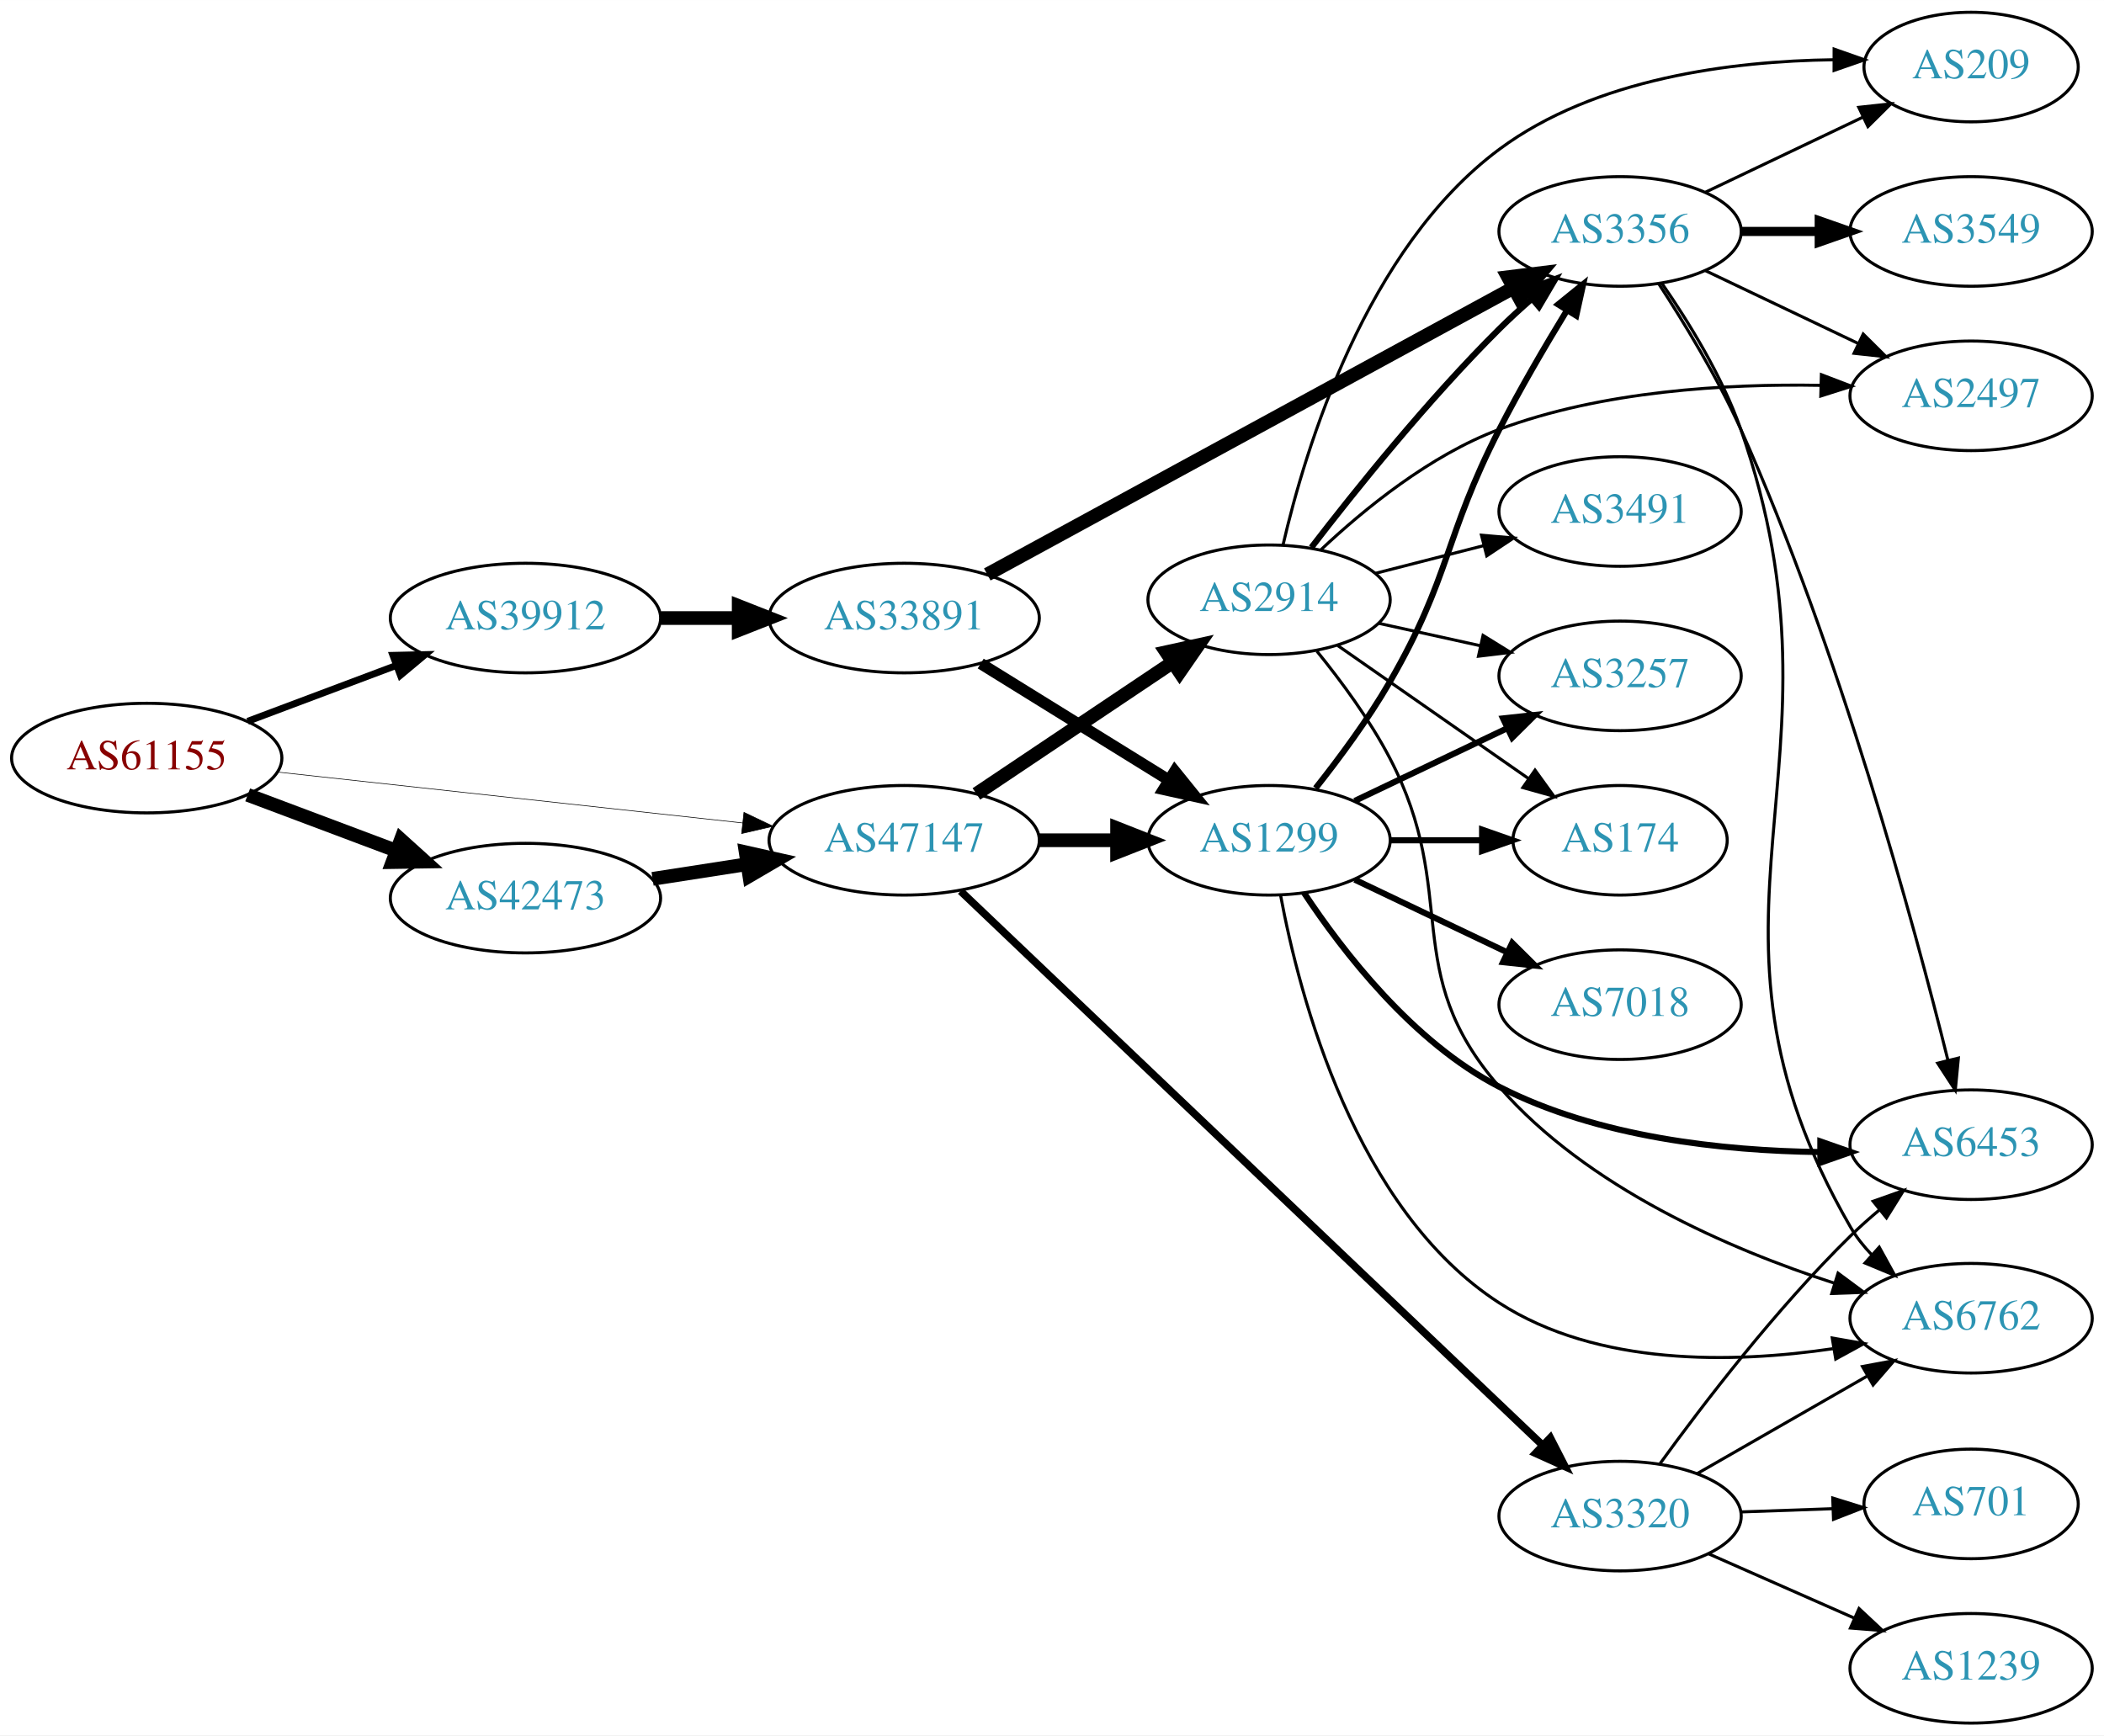
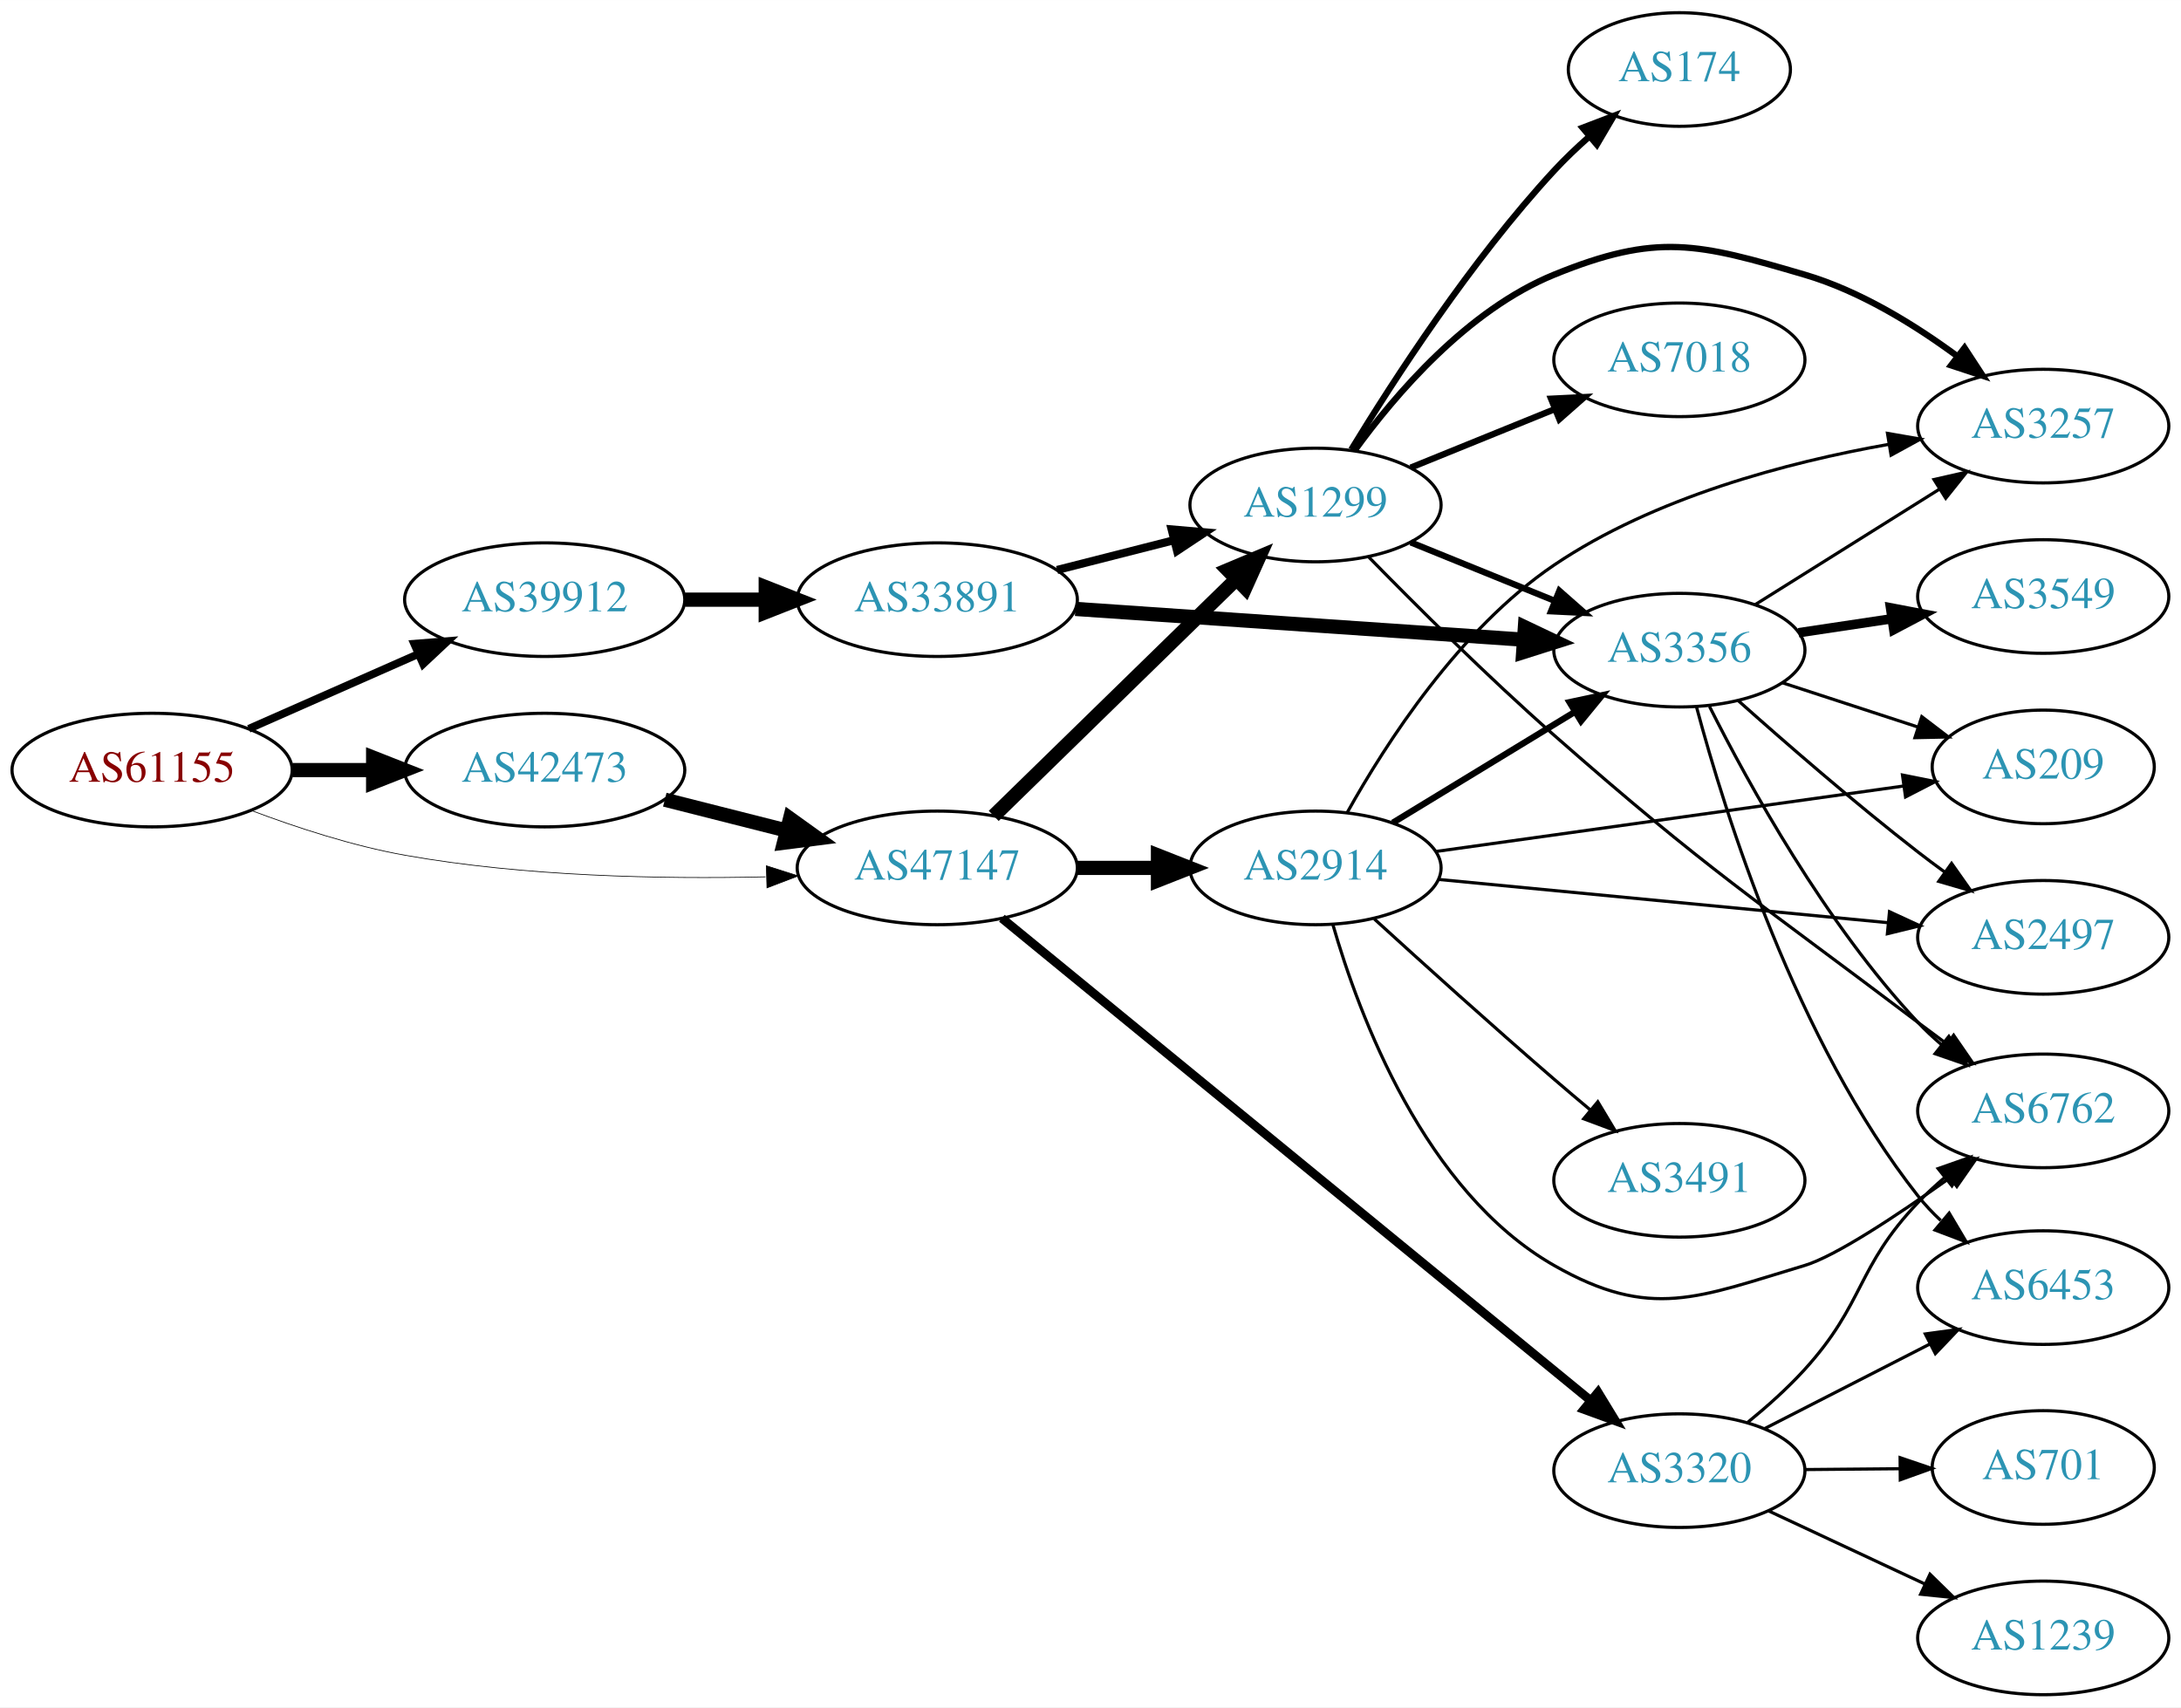
- <svg xmlns="http://www.w3.org/2000/svg" xmlns:xlink="http://www.w3.org/1999/xlink" width="691pt" height="570pt" viewBox="0.00 0.00 691.06 570.00">
-   <g id="graph0" class="graph" transform="scale(1 1) rotate(0) translate(4 566)">
-     <polygon fill="white" stroke="none" points="-4,4 -4,-566 687.055,-566 687.055,4 -4,4" />
+ <svg xmlns="http://www.w3.org/2000/svg" xmlns:xlink="http://www.w3.org/1999/xlink" width="691pt" height="541pt" viewBox="0.00 0.00 691.06 541.00">
+   <g id="graph0" class="graph" transform="scale(1 1) rotate(0) translate(4 537)">
+     <polygon fill="white" stroke="none" points="-4,4 -4,-537 687.055,-537 687.055,4 -4,4" />
    <g id="node1" class="node">
      <g id="a_node1">
        <a xlink:href="/asn/61155" xlink:title="AS61155 ~ CUBiT IT Solutions GmbH [AT]">
-           <ellipse fill="#ffffff" stroke="black" cx="44.196" cy="-317" rx="44.393" ry="18" />
-           <text text-anchor="middle" x="44.196" y="-313.3" font-family="Times,serif" font-size="14.00" fill="#880000">AS61155</text>
+           <ellipse fill="#ffffff" stroke="black" cx="44.196" cy="-293" rx="44.393" ry="18" />
+           <text text-anchor="middle" x="44.196" y="-289.3" font-family="Times,serif" font-size="14.00" fill="#880000">AS61155</text>
        </a>
      </g>
    </g>
    <g id="node2" class="node">
      <g id="a_node2">
        <a xlink:href="/asn/39912" xlink:title="AS39912 ~ oja.at GmbH [AT]">
-           <ellipse fill="#ffffff" stroke="black" cx="168.588" cy="-363" rx="44.393" ry="18" />
-           <text text-anchor="middle" x="168.588" y="-359.3" font-family="Times,serif" font-size="14.00" fill="#2c94b3">AS39912</text>
+           <ellipse fill="#ffffff" stroke="black" cx="168.588" cy="-347" rx="44.393" ry="18" />
+           <text text-anchor="middle" x="168.588" y="-343.3" font-family="Times,serif" font-size="14.00" fill="#2c94b3">AS39912</text>
        </a>
      </g>
    </g>
    <g id="edge1" class="edge">
-       <path fill="none" stroke="black" stroke-width="2.25" d="M77.353,-329.086C92.251,-334.685 110.138,-341.408 126.043,-347.386" />
-       <polygon fill="black" stroke="black" stroke-width="2.25" points="125.054,-350.753 135.646,-350.995 127.517,-344.2 125.054,-350.753" />
+       <path fill="none" stroke="black" stroke-width="2.475" d="M74.824,-306.072C90.941,-313.183 111.081,-322.069 128.473,-329.742" />
+       <polygon fill="black" stroke="black" stroke-width="2.475" points="127.247,-333.027 137.809,-333.861 130.073,-326.622 127.247,-333.027" />
    </g>
    <g id="node3" class="node">
      <g id="a_node3">
        <a xlink:href="/asn/42473" xlink:title="AS42473 ~ ANEXIA Internetdienstleistungs GmbH [AT]">
-           <ellipse fill="#ffffff" stroke="black" cx="168.588" cy="-271" rx="44.393" ry="18" />
-           <text text-anchor="middle" x="168.588" y="-267.3" font-family="Times,serif" font-size="14.00" fill="#2c94b3">AS42473</text>
+           <ellipse fill="#ffffff" stroke="black" cx="168.588" cy="-293" rx="44.393" ry="18" />
+           <text text-anchor="middle" x="168.588" y="-289.3" font-family="Times,serif" font-size="14.00" fill="#2c94b3">AS42473</text>
        </a>
      </g>
    </g>
    <g id="edge2" class="edge">
-       <path fill="none" stroke="black" stroke-width="4.5" d="M77.353,-304.914C92.251,-299.315 110.138,-292.592 126.043,-286.614" />
-       <polygon fill="black" stroke="black" stroke-width="4.5" points="127.67,-290.209 135.646,-283.005 124.9,-282.838 127.67,-290.209" />
+       <path fill="none" stroke="black" stroke-width="4.5" d="M88.692,-293C96.898,-293 105.569,-293 114.041,-293" />
+       <polygon fill="black" stroke="black" stroke-width="4.5" points="114.233,-296.938 124.233,-293 114.233,-289.063 114.233,-296.938" />
    </g>
    <g id="node4" class="node">
      <g id="a_node4">
        <a xlink:href="/asn/47147" xlink:title="AS47147 ~ ANEXIA Internetdienstleistungs GmbH [AT]">
-           <ellipse fill="#ffffff" stroke="black" cx="292.98" cy="-290" rx="44.393" ry="18" />
-           <text text-anchor="middle" x="292.98" y="-286.3" font-family="Times,serif" font-size="14.00" fill="#2c94b3">AS47147</text>
+           <ellipse fill="#ffffff" stroke="black" cx="292.98" cy="-262" rx="44.393" ry="18" />
+           <text text-anchor="middle" x="292.98" y="-258.3" font-family="Times,serif" font-size="14.00" fill="#2c94b3">AS47147</text>
        </a>
      </g>
    </g>
    <g id="edge3" class="edge">
-       <path fill="none" stroke="black" stroke-width="0.205" d="M87.06,-312.42C129.249,-307.804 194.456,-300.67 239.947,-295.693" />
-       <polygon fill="black" stroke="black" stroke-width="0.205" points="240.351,-299.17 249.911,-294.603 239.59,-292.211 240.351,-299.17" />
+       <path fill="none" stroke="black" stroke-width="0.225" d="M75.462,-280.258C89.987,-274.775 107.802,-268.954 124.392,-266 162.14,-259.279 205.419,-258.416 238.54,-259.162" />
+       <polygon fill="black" stroke="black" stroke-width="0.225" points="238.821,-262.671 248.916,-259.455 239.019,-255.674 238.821,-262.671" />
    </g>
    <g id="node5" class="node">
      <g id="a_node5">
        <a xlink:href="/asn/33891" xlink:title="AS33891 ~ CORE-BACKBONE GMBH GLOBAL NETWORK [DE]">
-           <ellipse fill="#ffffff" stroke="black" cx="292.98" cy="-363" rx="44.393" ry="18" />
-           <text text-anchor="middle" x="292.98" y="-359.3" font-family="Times,serif" font-size="14.00" fill="#2c94b3">AS33891</text>
+           <ellipse fill="#ffffff" stroke="black" cx="292.98" cy="-347" rx="44.393" ry="18" />
+           <text text-anchor="middle" x="292.98" y="-343.3" font-family="Times,serif" font-size="14.00" fill="#2c94b3">AS33891</text>
        </a>
      </g>
    </g>
    <g id="edge4" class="edge">
-       <path fill="none" stroke="black" stroke-width="4.5" d="M213.084,-363C221.29,-363 229.961,-363 238.434,-363" />
-       <polygon fill="black" stroke="black" stroke-width="4.5" points="238.625,-366.938 248.625,-363 238.625,-359.063 238.625,-366.938" />
+       <path fill="none" stroke="black" stroke-width="4.5" d="M213.084,-347C221.29,-347 229.961,-347 238.434,-347" />
+       <polygon fill="black" stroke="black" stroke-width="4.5" points="238.625,-350.938 248.625,-347 238.625,-343.063 238.625,-350.938" />
    </g>
    <g id="edge18" class="edge">
-       <path fill="none" stroke="black" stroke-width="4.5" d="M210.343,-277.327C220.252,-278.865 230.97,-280.529 241.277,-282.129" />
-       <polygon fill="black" stroke="black" stroke-width="4.5" points="240.918,-286.058 251.404,-283.701 242.126,-278.276 240.918,-286.058" />
+       <path fill="none" stroke="black" stroke-width="4.5" d="M206.642,-283.615C218.745,-280.549 232.348,-277.104 245.077,-273.88" />
+       <polygon fill="black" stroke="black" stroke-width="4.5" points="246.325,-277.626 255.053,-271.353 244.392,-269.992 246.325,-277.626" />
    </g>
    <g id="node7" class="node">
      <g id="a_node7">
        <a xlink:href="/asn/1299" xlink:title="AS1299 ~ Telia Carrier [EU]">
-           <ellipse fill="#ffffff" stroke="black" cx="412.823" cy="-290" rx="39.794" ry="18" />
-           <text text-anchor="middle" x="412.823" y="-286.3" font-family="Times,serif" font-size="14.00" fill="#2c94b3">AS1299</text>
-         </a>
-       </g>
-     </g>
-     <g id="edge20" class="edge">
-       <path fill="none" stroke="black" stroke-width="4.5" d="M337.191,-290C345.504,-290 354.267,-290 362.749,-290" />
-       <polygon fill="black" stroke="black" stroke-width="4.5" points="362.908,-293.938 372.908,-290 362.908,-286.063 362.908,-293.938" />
+           <ellipse fill="#ffffff" stroke="black" cx="412.823" cy="-377" rx="39.794" ry="18" />
+           <text text-anchor="middle" x="412.823" y="-373.3" font-family="Times,serif" font-size="14.00" fill="#2c94b3">AS1299</text>
+         </a>
+       </g>
+     </g>
+     <g id="edge19" class="edge">
+       <path fill="none" stroke="black" stroke-width="4.5" d="M310.864,-278.477C330.991,-298.118 364.772,-331.084 387.661,-353.421" />
+       <polygon fill="black" stroke="black" stroke-width="4.5" points="385.063,-356.388 394.97,-360.554 390.563,-350.752 385.063,-356.388" />
    </g>
    <g id="node16" class="node">
      <g id="a_node16">
-         <a xlink:href="/asn/2914" xlink:title="AS2914 ~ NTT America, Inc. [US]">
-           <ellipse fill="#ffffff" stroke="black" cx="412.823" cy="-369" rx="39.794" ry="18" />
-           <text text-anchor="middle" x="412.823" y="-365.3" font-family="Times,serif" font-size="14.00" fill="#2c94b3">AS2914</text>
-         </a>
-       </g>
-     </g>
-     <g id="edge19" class="edge">
-       <path fill="none" stroke="black" stroke-width="4.5" d="M316.702,-305.232C334.995,-317.496 360.891,-334.856 381.044,-348.366" />
-       <polygon fill="black" stroke="black" stroke-width="4.5" points="379.072,-351.785 389.571,-354.083 383.457,-345.244 379.072,-351.785" />
+         <a xlink:href="/asn/3320" xlink:title="AS3320 ~ DTAG [DE]">
+           <ellipse fill="#ffffff" stroke="black" cx="528.116" cy="-71" rx="39.794" ry="18" />
+           <text text-anchor="middle" x="528.116" y="-67.3" font-family="Times,serif" font-size="14.00" fill="#2c94b3">AS3320</text>
+         </a>
+       </g>
+     </g>
+     <g id="edge20" class="edge">
+       <path fill="none" stroke="black" stroke-width="2.812" d="M313.456,-246.044C354.958,-212.043 452.197,-132.378 499.837,-93.348" />
+       <polygon fill="black" stroke="black" stroke-width="2.812" points="502.342,-95.821 507.859,-86.776 497.906,-90.406 502.342,-95.821" />
    </g>
    <g id="node17" class="node">
      <g id="a_node17">
-         <a xlink:href="/asn/3320" xlink:title="AS3320 ~ DTAG [DE]">
-           <ellipse fill="#ffffff" stroke="black" cx="528.116" cy="-68" rx="39.794" ry="18" />
-           <text text-anchor="middle" x="528.116" y="-64.3" font-family="Times,serif" font-size="14.00" fill="#2c94b3">AS3320</text>
+         <a xlink:href="/asn/2914" xlink:title="AS2914 ~ NTT America, Inc. [US]">
+           <ellipse fill="#ffffff" stroke="black" cx="412.823" cy="-262" rx="39.794" ry="18" />
+           <text text-anchor="middle" x="412.823" y="-258.3" font-family="Times,serif" font-size="14.00" fill="#2c94b3">AS2914</text>
        </a>
      </g>
    </g>
    <g id="edge21" class="edge">
-       <path fill="none" stroke="black" stroke-width="2.5" d="M311.503,-273.314C352.631,-234.151 455.428,-136.264 502.67,-91.278" />
-       <polygon fill="black" stroke="black" stroke-width="2.5" points="505.195,-93.707 510.023,-84.276 500.368,-88.638 505.195,-93.707" />
+       <path fill="none" stroke="black" stroke-width="4.5" d="M337.191,-262C345.504,-262 354.267,-262 362.749,-262" />
+       <polygon fill="black" stroke="black" stroke-width="4.5" points="362.908,-265.938 372.908,-262 362.908,-258.063 362.908,-265.938" />
    </g>
    <g id="node6" class="node">
      <g id="a_node6">
        <a xlink:href="/asn/3356" xlink:title="AS3356 ~ Level 3 Parent, LLC [US]">
-           <ellipse fill="#ffffff" stroke="black" cx="528.116" cy="-490" rx="39.794" ry="18" />
-           <text text-anchor="middle" x="528.116" y="-486.3" font-family="Times,serif" font-size="14.00" fill="#2c94b3">AS3356</text>
+           <ellipse fill="#ffffff" stroke="black" cx="528.116" cy="-331" rx="39.794" ry="18" />
+           <text text-anchor="middle" x="528.116" y="-327.3" font-family="Times,serif" font-size="14.00" fill="#2c94b3">AS3356</text>
        </a>
      </g>
    </g>
    <g id="edge5" class="edge">
-       <path fill="none" stroke="black" stroke-width="4.5" d="M320.271,-377.322C362.694,-400.432 446.223,-445.934 493.116,-471.479" />
-       <polygon fill="black" stroke="black" stroke-width="4.5" points="491.318,-474.983 501.983,-476.309 495.085,-468.067 491.318,-474.983" />
+       <path fill="none" stroke="black" stroke-width="4.5" d="M336.741,-344.065C376.853,-341.312 436.772,-337.2 478.642,-334.327" />
+       <polygon fill="black" stroke="black" stroke-width="4.5" points="479.168,-338.237 488.875,-333.624 478.629,-330.381 479.168,-338.237" />
    </g>
    <g id="edge6" class="edge">
-       <path fill="none" stroke="black" stroke-width="3.75" d="M318.112,-348.051C335.98,-336.982 360.499,-321.794 379.975,-309.729" />
-       <polygon fill="black" stroke="black" stroke-width="3.75" points="381.869,-312.673 388.527,-304.431 378.183,-306.722 381.869,-312.673" />
+       <path fill="none" stroke="black" stroke-width="2.571" d="M330.943,-356.41C342.65,-359.39 355.706,-362.714 367.855,-365.807" />
+       <polygon fill="black" stroke="black" stroke-width="2.571" points="367.242,-369.262 377.796,-368.338 368.969,-362.479 367.242,-369.262" />
    </g>
    <g id="node8" class="node">
      <g id="a_node8">
-         <a xlink:href="/asn/6762" xlink:title="AS6762 ~ TELECOM ITALIA SPARKLE S.p.A. [IT]">
-           <ellipse fill="#ffffff" stroke="black" cx="643.409" cy="-133" rx="39.794" ry="18" />
-           <text text-anchor="middle" x="643.409" y="-129.3" font-family="Times,serif" font-size="14.00" fill="#2c94b3">AS6762</text>
+         <a xlink:href="/asn/3549" xlink:title="AS3549 ~ Level 3 Parent, LLC [US]">
+           <ellipse fill="#ffffff" stroke="black" cx="643.409" cy="-348" rx="39.794" ry="18" />
+           <text text-anchor="middle" x="643.409" y="-344.3" font-family="Times,serif" font-size="14.00" fill="#2c94b3">AS3549</text>
        </a>
      </g>
    </g>
    <g id="edge7" class="edge">
-       <path fill="none" stroke="black" d="M541.805,-473.012C550.547,-460.417 561.651,-442.473 567.762,-425 606.57,-314.053 544.991,-264.79 603.762,-163 605.658,-159.718 608.066,-156.668 610.752,-153.87" />
-       <polygon fill="black" stroke="black" points="613.236,-156.343 618.346,-147.062 608.563,-151.131 613.236,-156.343" />
+       <path fill="none" stroke="black" stroke-width="3" d="M565.899,-336.519C575.298,-337.93 585.532,-339.465 595.368,-340.941" />
+       <polygon fill="black" stroke="black" stroke-width="3" points="595.014,-344.427 605.423,-342.45 596.053,-337.505 595.014,-344.427" />
    </g>
    <g id="node9" class="node">
      <g id="a_node9">
-         <a xlink:href="/asn/3549" xlink:title="AS3549 ~ Level 3 Parent, LLC [US]">
-           <ellipse fill="#ffffff" stroke="black" cx="643.409" cy="-490" rx="39.794" ry="18" />
-           <text text-anchor="middle" x="643.409" y="-486.3" font-family="Times,serif" font-size="14.00" fill="#2c94b3">AS3549</text>
+         <a xlink:href="/asn/6453" xlink:title="AS6453 ~ TATA COMMUNICATIONS (AMERICA) INC [US]">
+           <ellipse fill="#ffffff" stroke="black" cx="643.409" cy="-129" rx="39.794" ry="18" />
+           <text text-anchor="middle" x="643.409" y="-125.3" font-family="Times,serif" font-size="14.00" fill="#2c94b3">AS6453</text>
        </a>
      </g>
    </g>
    <g id="edge8" class="edge">
-       <path fill="none" stroke="black" stroke-width="3" d="M567.788,-490C575.991,-490 584.755,-490 593.287,-490" />
-       <polygon fill="black" stroke="black" stroke-width="3" points="593.526,-493.5 603.526,-490 593.526,-486.5 593.526,-493.5" />
+       <path fill="none" stroke="black" d="M533.562,-312.959C542.46,-279.603 565,-207.209 603.762,-158 605.891,-155.298 608.328,-152.718 610.922,-150.29" />
+       <polygon fill="black" stroke="black" points="613.61,-152.603 619.017,-143.491 609.108,-147.243 613.61,-152.603" />
    </g>
    <g id="node10" class="node">
      <g id="a_node10">
-         <a xlink:href="/asn/2497" xlink:title="AS2497 ~ Internet Initiative Japan Inc. [JP]">
-           <ellipse fill="#ffffff" stroke="black" cx="643.409" cy="-436" rx="39.794" ry="18" />
-           <text text-anchor="middle" x="643.409" y="-432.3" font-family="Times,serif" font-size="14.00" fill="#2c94b3">AS2497</text>
+         <a xlink:href="/asn/3257" xlink:title="AS3257 ~ GTT [DE]">
+           <ellipse fill="#ffffff" stroke="black" cx="643.409" cy="-402" rx="39.794" ry="18" />
+           <text text-anchor="middle" x="643.409" y="-398.3" font-family="Times,serif" font-size="14.00" fill="#2c94b3">AS3257</text>
        </a>
      </g>
    </g>
    <g id="edge9" class="edge">
-       <path fill="none" stroke="black" d="M556.252,-477.066C571.246,-469.919 590.067,-460.948 606.291,-453.215" />
-       <polygon fill="black" stroke="black" points="607.973,-456.291 615.494,-448.829 604.961,-449.972 607.973,-456.291" />
+       <path fill="none" stroke="black" d="M552.042,-345.368C568.823,-355.884 591.811,-370.29 610.401,-381.941" />
+       <polygon fill="black" stroke="black" points="608.795,-385.065 619.128,-387.41 612.513,-379.134 608.795,-385.065" />
    </g>
    <g id="node11" class="node">
      <g id="a_node11">
-         <a xlink:href="/asn/209" xlink:title="AS209 ~ CenturyLink Communications, LLC [US]">
-           <ellipse fill="#ffffff" stroke="black" cx="643.409" cy="-544" rx="35.194" ry="18" />
-           <text text-anchor="middle" x="643.409" y="-540.3" font-family="Times,serif" font-size="14.00" fill="#2c94b3">AS209</text>
+         <a xlink:href="/asn/6762" xlink:title="AS6762 ~ TELECOM ITALIA SPARKLE S.p.A. [IT]">
+           <ellipse fill="#ffffff" stroke="black" cx="643.409" cy="-185" rx="39.794" ry="18" />
+           <text text-anchor="middle" x="643.409" y="-181.3" font-family="Times,serif" font-size="14.00" fill="#2c94b3">AS6762</text>
        </a>
      </g>
    </g>
    <g id="edge10" class="edge">
-       <path fill="none" stroke="black" d="M556.252,-502.934C571.684,-510.29 591.17,-519.577 607.705,-527.459" />
-       <polygon fill="black" stroke="black" points="606.514,-530.768 617.047,-531.911 609.525,-524.449 606.514,-530.768" />
+       <path fill="none" stroke="black" d="M537.664,-313.16C549.952,-288.714 574.393,-244.279 603.762,-213 606.031,-210.584 608.534,-208.239 611.143,-206.003" />
+       <polygon fill="black" stroke="black" points="613.493,-208.606 619.159,-199.654 609.147,-203.119 613.493,-208.606" />
    </g>
    <g id="node12" class="node">
      <g id="a_node12">
-         <a xlink:href="/asn/6453" xlink:title="AS6453 ~ TATA COMMUNICATIONS (AMERICA) INC [US]">
-           <ellipse fill="#ffffff" stroke="black" cx="643.409" cy="-190" rx="39.794" ry="18" />
-           <text text-anchor="middle" x="643.409" y="-186.3" font-family="Times,serif" font-size="14.00" fill="#2c94b3">AS6453</text>
+         <a xlink:href="/asn/2497" xlink:title="AS2497 ~ Internet Initiative Japan Inc. [JP]">
+           <ellipse fill="#ffffff" stroke="black" cx="643.409" cy="-240" rx="39.794" ry="18" />
+           <text text-anchor="middle" x="643.409" y="-236.3" font-family="Times,serif" font-size="14.00" fill="#2c94b3">AS2497</text>
        </a>
      </g>
    </g>
    <g id="edge11" class="edge">
-       <path fill="none" stroke="black" d="M540.739,-472.929C549.071,-460.146 560.127,-442.007 567.762,-425 600.144,-352.873 624.656,-262.501 635.798,-217.753" />
-       <polygon fill="black" stroke="black" points="639.231,-218.449 638.217,-207.903 632.433,-216.779 639.231,-218.449" />
-     </g>
-     <g id="edge17" class="edge">
-       <path fill="none" stroke="black" stroke-width="2" d="M428.111,-307.117C435.903,-316.942 445.376,-329.73 452.469,-342 472.595,-376.81 470.158,-389.202 488.469,-425 495.169,-438.096 503.407,-452.18 510.554,-463.879" />
-       <polygon fill="black" stroke="black" stroke-width="2" points="507.764,-466.022 516.001,-472.685 513.717,-462.339 507.764,-466.022" />
-     </g>
-     <g id="edge16" class="edge">
-       <path fill="none" stroke="black" d="M416.595,-271.991C422.771,-238.811 441.05,-168.621 488.469,-138 520.698,-117.188 565.154,-118.134 598.008,-122.986" />
-       <polygon fill="black" stroke="black" points="597.801,-126.499 608.238,-124.676 598.942,-119.592 597.801,-126.499" />
-     </g>
-     <g id="edge12" class="edge">
-       <path fill="none" stroke="black" stroke-width="2" d="M424.316,-272.728C436.951,-253.615 460.062,-223.591 488.469,-209 520.858,-192.364 561.978,-188.001 593.57,-187.588" />
-       <polygon fill="black" stroke="black" stroke-width="2" points="593.893,-191.088 603.892,-187.587 593.892,-184.088 593.893,-191.088" />
+       <path fill="none" stroke="black" d="M546.8,-314.97C561.669,-301.705 583.658,-282.58 603.762,-267 606.498,-264.88 609.384,-262.724 612.296,-260.602" />
+       <polygon fill="black" stroke="black" points="614.365,-263.425 620.47,-254.766 610.297,-257.728 614.365,-263.425" />
    </g>
    <g id="node13" class="node">
      <g id="a_node13">
-         <a xlink:href="/asn/3257" xlink:title="AS3257 ~ GTT [DE]">
-           <ellipse fill="#ffffff" stroke="black" cx="528.116" cy="-344" rx="39.794" ry="18" />
-           <text text-anchor="middle" x="528.116" y="-340.3" font-family="Times,serif" font-size="14.00" fill="#2c94b3">AS3257</text>
-         </a>
-       </g>
-     </g>
-     <g id="edge13" class="edge">
-       <path fill="none" stroke="black" stroke-width="2" d="M440.959,-302.934C455.953,-310.081 474.774,-319.052 490.998,-326.785" />
-       <polygon fill="black" stroke="black" stroke-width="2" points="489.668,-330.028 500.201,-331.171 492.68,-323.709 489.668,-330.028" />
+         <a xlink:href="/asn/209" xlink:title="AS209 ~ CenturyLink Communications, LLC [US]">
+           <ellipse fill="#ffffff" stroke="black" cx="643.409" cy="-294" rx="35.194" ry="18" />
+           <text text-anchor="middle" x="643.409" y="-290.3" font-family="Times,serif" font-size="14.00" fill="#2c94b3">AS209</text>
+         </a>
+       </g>
+     </g>
+     <g id="edge12" class="edge">
+       <path fill="none" stroke="black" d="M560.674,-320.693C573.951,-316.357 589.532,-311.269 603.51,-306.704" />
+       <polygon fill="black" stroke="black" points="604.929,-309.923 613.348,-303.491 602.756,-303.268 604.929,-309.923" />
+     </g>
+     <g id="edge16" class="edge">
+       <path fill="none" stroke="black" stroke-width="2" d="M442.999,-365.154C456.874,-359.52 473.652,-352.708 488.561,-346.654" />
+       <polygon fill="black" stroke="black" stroke-width="2" points="490.09,-349.811 498.039,-342.806 487.457,-343.325 490.09,-349.811" />
+     </g>
+     <g id="edge14" class="edge">
+       <path fill="none" stroke="black" stroke-width="2" d="M425.15,-394.159C438.049,-411.974 460.942,-438.777 488.469,-450 521.103,-463.305 533.95,-459.933 567.762,-450 585.225,-444.87 602.465,-434.255 615.97,-424.308" />
+       <polygon fill="black" stroke="black" stroke-width="2" points="618.472,-426.8 624.271,-417.933 614.208,-421.248 618.472,-426.8" />
+     </g>
+     <g id="edge17" class="edge">
+       <path fill="none" stroke="black" d="M429.659,-360.541C444.455,-345.4 467.369,-322.552 488.469,-304 537.495,-260.896 551.699,-252.381 603.762,-213 606.711,-210.77 609.806,-208.466 612.907,-206.182" />
+       <polygon fill="black" stroke="black" points="615.02,-208.973 621.032,-200.249 610.892,-203.32 615.02,-208.973" />
    </g>
    <g id="node14" class="node">
      <g id="a_node14">
        <a xlink:href="/asn/7018" xlink:title="AS7018 ~ AT&amp;T Services, Inc. [US]">
-           <ellipse fill="#ffffff" stroke="black" cx="528.116" cy="-236" rx="39.794" ry="18" />
-           <text text-anchor="middle" x="528.116" y="-232.3" font-family="Times,serif" font-size="14.00" fill="#2c94b3">AS7018</text>
-         </a>
-       </g>
-     </g>
-     <g id="edge14" class="edge">
-       <path fill="none" stroke="black" stroke-width="2" d="M440.959,-277.066C455.953,-269.919 474.774,-260.948 490.998,-253.215" />
-       <polygon fill="black" stroke="black" stroke-width="2" points="492.68,-256.291 500.201,-248.829 489.668,-249.972 492.68,-256.291" />
+           <ellipse fill="#ffffff" stroke="black" cx="528.116" cy="-423" rx="39.794" ry="18" />
+           <text text-anchor="middle" x="528.116" y="-419.3" font-family="Times,serif" font-size="14.00" fill="#2c94b3">AS7018</text>
+         </a>
+       </g>
+     </g>
+     <g id="edge13" class="edge">
+       <path fill="none" stroke="black" stroke-width="2" d="M442.999,-388.846C456.874,-394.48 473.652,-401.292 488.561,-407.346" />
+       <polygon fill="black" stroke="black" stroke-width="2" points="487.457,-410.675 498.039,-411.194 490.09,-404.189 487.457,-410.675" />
    </g>
    <g id="node15" class="node">
      <g id="a_node15">
        <a xlink:href="/asn/174" xlink:title="AS174 ~ Cogent Communications [US]">
-           <ellipse fill="#ffffff" stroke="black" cx="528.116" cy="-290" rx="35.194" ry="18" />
-           <text text-anchor="middle" x="528.116" y="-286.3" font-family="Times,serif" font-size="14.00" fill="#2c94b3">AS174</text>
+           <ellipse fill="#ffffff" stroke="black" cx="528.116" cy="-515" rx="35.194" ry="18" />
+           <text text-anchor="middle" x="528.116" y="-511.3" font-family="Times,serif" font-size="14.00" fill="#2c94b3">AS174</text>
        </a>
      </g>
    </g>
    <g id="edge15" class="edge">
-       <path fill="none" stroke="black" stroke-width="2" d="M452.495,-290C462.201,-290 472.691,-290 482.654,-290" />
-       <polygon fill="black" stroke="black" stroke-width="2" points="482.79,-293.5 492.79,-290 482.79,-286.5 482.79,-293.5" />
-     </g>
-     <g id="edge23" class="edge">
-       <path fill="none" stroke="black" stroke-width="2" d="M426.726,-386.189C440.973,-404.719 465.009,-434.688 488.469,-458 491.756,-461.266 495.345,-464.556 498.969,-467.719" />
-       <polygon fill="black" stroke="black" stroke-width="2" points="496.958,-470.602 506.855,-474.383 501.476,-465.255 496.958,-470.602" />
-     </g>
-     <g id="edge25" class="edge">
-       <path fill="none" stroke="black" d="M428.532,-352.114C436.455,-342.361 445.919,-329.568 452.469,-317 475.854,-272.132 455.222,-247.139 488.469,-209 517.347,-175.873 564.026,-155.695 598.421,-144.538" />
-       <polygon fill="black" stroke="black" points="599.708,-147.803 608.219,-141.494 597.631,-141.118 599.708,-147.803" />
-     </g>
-     <g id="edge27" class="edge">
-       <path fill="none" stroke="black" d="M429.91,-385.479C443.989,-398.732 465.704,-416.497 488.469,-425 522.183,-437.593 562.896,-440 593.983,-439.442" />
-       <polygon fill="black" stroke="black" points="594.237,-442.937 604.132,-439.15 594.036,-435.939 594.237,-442.937" />
-     </g>
-     <g id="edge26" class="edge">
-       <path fill="none" stroke="black" d="M417.395,-386.94C424.715,-418.669 444.569,-484.406 488.469,-517 519.922,-540.352 564.86,-545.952 598.069,-546.396" />
-       <polygon fill="black" stroke="black" points="598.414,-549.895 608.407,-546.375 598.4,-542.895 598.414,-549.895" />
-     </g>
-     <g id="edge24" class="edge">
-       <path fill="none" stroke="black" d="M448.739,-361.295C459.292,-358.967 471.031,-356.376 482.143,-353.924" />
-       <polygon fill="black" stroke="black" points="483.109,-357.295 492.12,-351.722 481.601,-350.46 483.109,-357.295" />
-     </g>
-     <g id="edge28" class="edge">
-       <path fill="none" stroke="black" d="M435.399,-353.955C453.183,-341.554 478.571,-323.851 498.129,-310.213" />
-       <polygon fill="black" stroke="black" points="500.184,-313.047 506.385,-304.456 496.18,-307.305 500.184,-313.047" />
-     </g>
-     <g id="node18" class="node">
-       <g id="a_node18">
-         <a xlink:href="/asn/3491" xlink:title="AS3491 ~ PCCW Global, Inc. [US]">
-           <ellipse fill="#ffffff" stroke="black" cx="528.116" cy="-398" rx="39.794" ry="18" />
-           <text text-anchor="middle" x="528.116" y="-394.3" font-family="Times,serif" font-size="14.00" fill="#2c94b3">AS3491</text>
-         </a>
-       </g>
-     </g>
-     <g id="edge22" class="edge">
-       <path fill="none" stroke="black" d="M447.815,-377.701C459.017,-380.568 471.635,-383.798 483.455,-386.824" />
-       <polygon fill="black" stroke="black" points="482.593,-390.216 493.148,-389.305 484.329,-383.435 482.593,-390.216" />
+       <path fill="none" stroke="black" stroke-width="2" d="M424.169,-394.568C437.523,-416.498 462.183,-454.578 488.469,-483 491.841,-486.645 495.627,-490.254 499.476,-493.661" />
+       <polygon fill="black" stroke="black" stroke-width="2" points="497.455,-496.536 507.351,-500.32 501.975,-491.19 497.455,-496.536" />
    </g>
    <g id="edge31" class="edge">
-       <path fill="none" stroke="black" d="M553.42,-81.944C569.698,-91.283 591.334,-103.697 609.196,-113.945" />
-       <polygon fill="black" stroke="black" points="607.729,-117.138 618.145,-119.079 611.213,-111.067 607.729,-117.138" />
-     </g>
-     <g id="edge29" class="edge">
-       <path fill="none" stroke="black" d="M541.259,-85.262C555.218,-104.525 579.361,-136.118 603.762,-160 606.767,-162.941 610.055,-165.866 613.404,-168.672" />
-       <polygon fill="black" stroke="black" points="611.236,-171.419 621.224,-174.952 615.619,-165.962 611.236,-171.419" />
+       <path fill="none" stroke="black" d="M555.108,-84.306C570.652,-92.264 590.602,-102.478 607.507,-111.132" />
+       <polygon fill="black" stroke="black" points="606.042,-114.314 616.538,-115.756 609.232,-108.083 606.042,-114.314" />
+     </g>
+     <g id="edge30" class="edge">
+       <path fill="none" stroke="black" d="M549.738,-86.272C555.863,-91.27 562.371,-97.071 567.762,-103 586.92,-124.068 584.107,-135.396 603.762,-156 606.346,-158.709 609.204,-161.354 612.161,-163.876" />
+       <polygon fill="black" stroke="black" points="610.104,-166.713 620.101,-170.222 614.475,-161.245 610.104,-166.713" />
    </g>
    <g id="node19" class="node">
      <g id="a_node19">
        <a xlink:href="/asn/701" xlink:title="AS701 ~ UUNET [US]">
          <ellipse fill="#ffffff" stroke="black" cx="643.409" cy="-72" rx="35.194" ry="18" />
          <text text-anchor="middle" x="643.409" y="-68.3" font-family="Times,serif" font-size="14.00" fill="#2c94b3">AS701</text>
        </a>
      </g>
    </g>
-     <g id="edge30" class="edge">
-       <path fill="none" stroke="black" d="M567.788,-69.365C577.493,-69.708 587.984,-70.078 597.947,-70.43" />
-       <polygon fill="black" stroke="black" points="597.966,-73.933 608.083,-70.788 598.213,-66.937 597.966,-73.933" />
+     <g id="edge28" class="edge">
+       <path fill="none" stroke="black" d="M567.788,-71.341C577.493,-71.427 587.984,-71.52 597.947,-71.608" />
+       <polygon fill="black" stroke="black" points="598.053,-75.109 608.083,-71.697 598.115,-68.109 598.053,-75.109" />
    </g>
    <g id="node20" class="node">
      <g id="a_node20">
        <a xlink:href="/asn/1239" xlink:title="AS1239 ~ Sprint [US]">
          <ellipse fill="#ffffff" stroke="black" cx="643.409" cy="-18" rx="39.794" ry="18" />
          <text text-anchor="middle" x="643.409" y="-14.3" font-family="Times,serif" font-size="14.00" fill="#2c94b3">AS1239</text>
        </a>
      </g>
    </g>
-     <g id="edge32" class="edge">
-       <path fill="none" stroke="black" d="M557.121,-55.64C571.555,-49.27 589.356,-41.414 604.955,-34.53" />
-       <polygon fill="black" stroke="black" points="606.598,-37.63 614.333,-30.391 603.772,-31.226 606.598,-37.63" />
+     <g id="edge29" class="edge">
+       <path fill="none" stroke="black" d="M556.252,-58.305C571.137,-51.342 589.793,-42.614 605.935,-35.063" />
+       <polygon fill="black" stroke="black" points="607.526,-38.183 615.101,-30.775 604.56,-31.842 607.526,-38.183" />
+     </g>
+     <g id="edge27" class="edge">
+       <path fill="none" stroke="black" stroke-width="2" d="M437.297,-276.297C454.007,-286.474 476.662,-300.272 495.039,-311.464" />
+       <polygon fill="black" stroke="black" stroke-width="2" points="493.31,-314.509 503.672,-316.721 496.952,-308.531 493.31,-314.509" />
+     </g>
+     <g id="edge22" class="edge">
+       <path fill="none" stroke="black" d="M422.94,-279.659C435.026,-301.324 458.379,-337.672 488.469,-358 520.164,-379.412 562.264,-390.518 594.425,-396.211" />
+       <polygon fill="black" stroke="black" points="594.055,-399.697 604.492,-397.875 595.197,-392.791 594.055,-399.697" />
+     </g>
+     <g id="edge25" class="edge">
+       <path fill="none" stroke="black" d="M418.298,-244.142C426.594,-215.32 447.381,-159.415 488.469,-136 519.088,-118.551 533.997,-125.908 567.762,-136 577.565,-138.93 597.103,-151.865 613.731,-163.708" />
+       <polygon fill="black" stroke="black" points="611.938,-166.73 622.095,-169.744 616.034,-161.054 611.938,-166.73" />
+     </g>
+     <g id="edge26" class="edge">
+       <path fill="none" stroke="black" d="M451.826,-258.342C490.881,-254.584 551.808,-248.72 594.223,-244.638" />
+       <polygon fill="black" stroke="black" points="594.696,-248.108 604.315,-243.666 594.026,-241.14 594.696,-248.108" />
+     </g>
+     <g id="edge23" class="edge">
+       <path fill="none" stroke="black" d="M450.803,-267.177C491.309,-272.847 556.205,-281.932 599.07,-287.933" />
+       <polygon fill="black" stroke="black" points="598.809,-291.43 609.198,-289.351 599.78,-284.498 598.809,-291.43" />
+     </g>
+     <g id="node18" class="node">
+       <g id="a_node18">
+         <a xlink:href="/asn/3491" xlink:title="AS3491 ~ PCCW Global, Inc. [US]">
+           <ellipse fill="#ffffff" stroke="black" cx="528.116" cy="-163" rx="39.794" ry="18" />
+           <text text-anchor="middle" x="528.116" y="-159.3" font-family="Times,serif" font-size="14.00" fill="#2c94b3">AS3491</text>
+         </a>
+       </g>
+     </g>
+     <g id="edge24" class="edge">
+       <path fill="none" stroke="black" d="M431.443,-245.825C446.459,-232.128 468.686,-212.057 488.469,-195 492.152,-191.825 496.065,-188.514 499.934,-185.276" />
+       <polygon fill="black" stroke="black" points="502.271,-187.885 507.725,-178.802 497.797,-182.501 502.271,-187.885" />
    </g>
  </g>
</svg>
